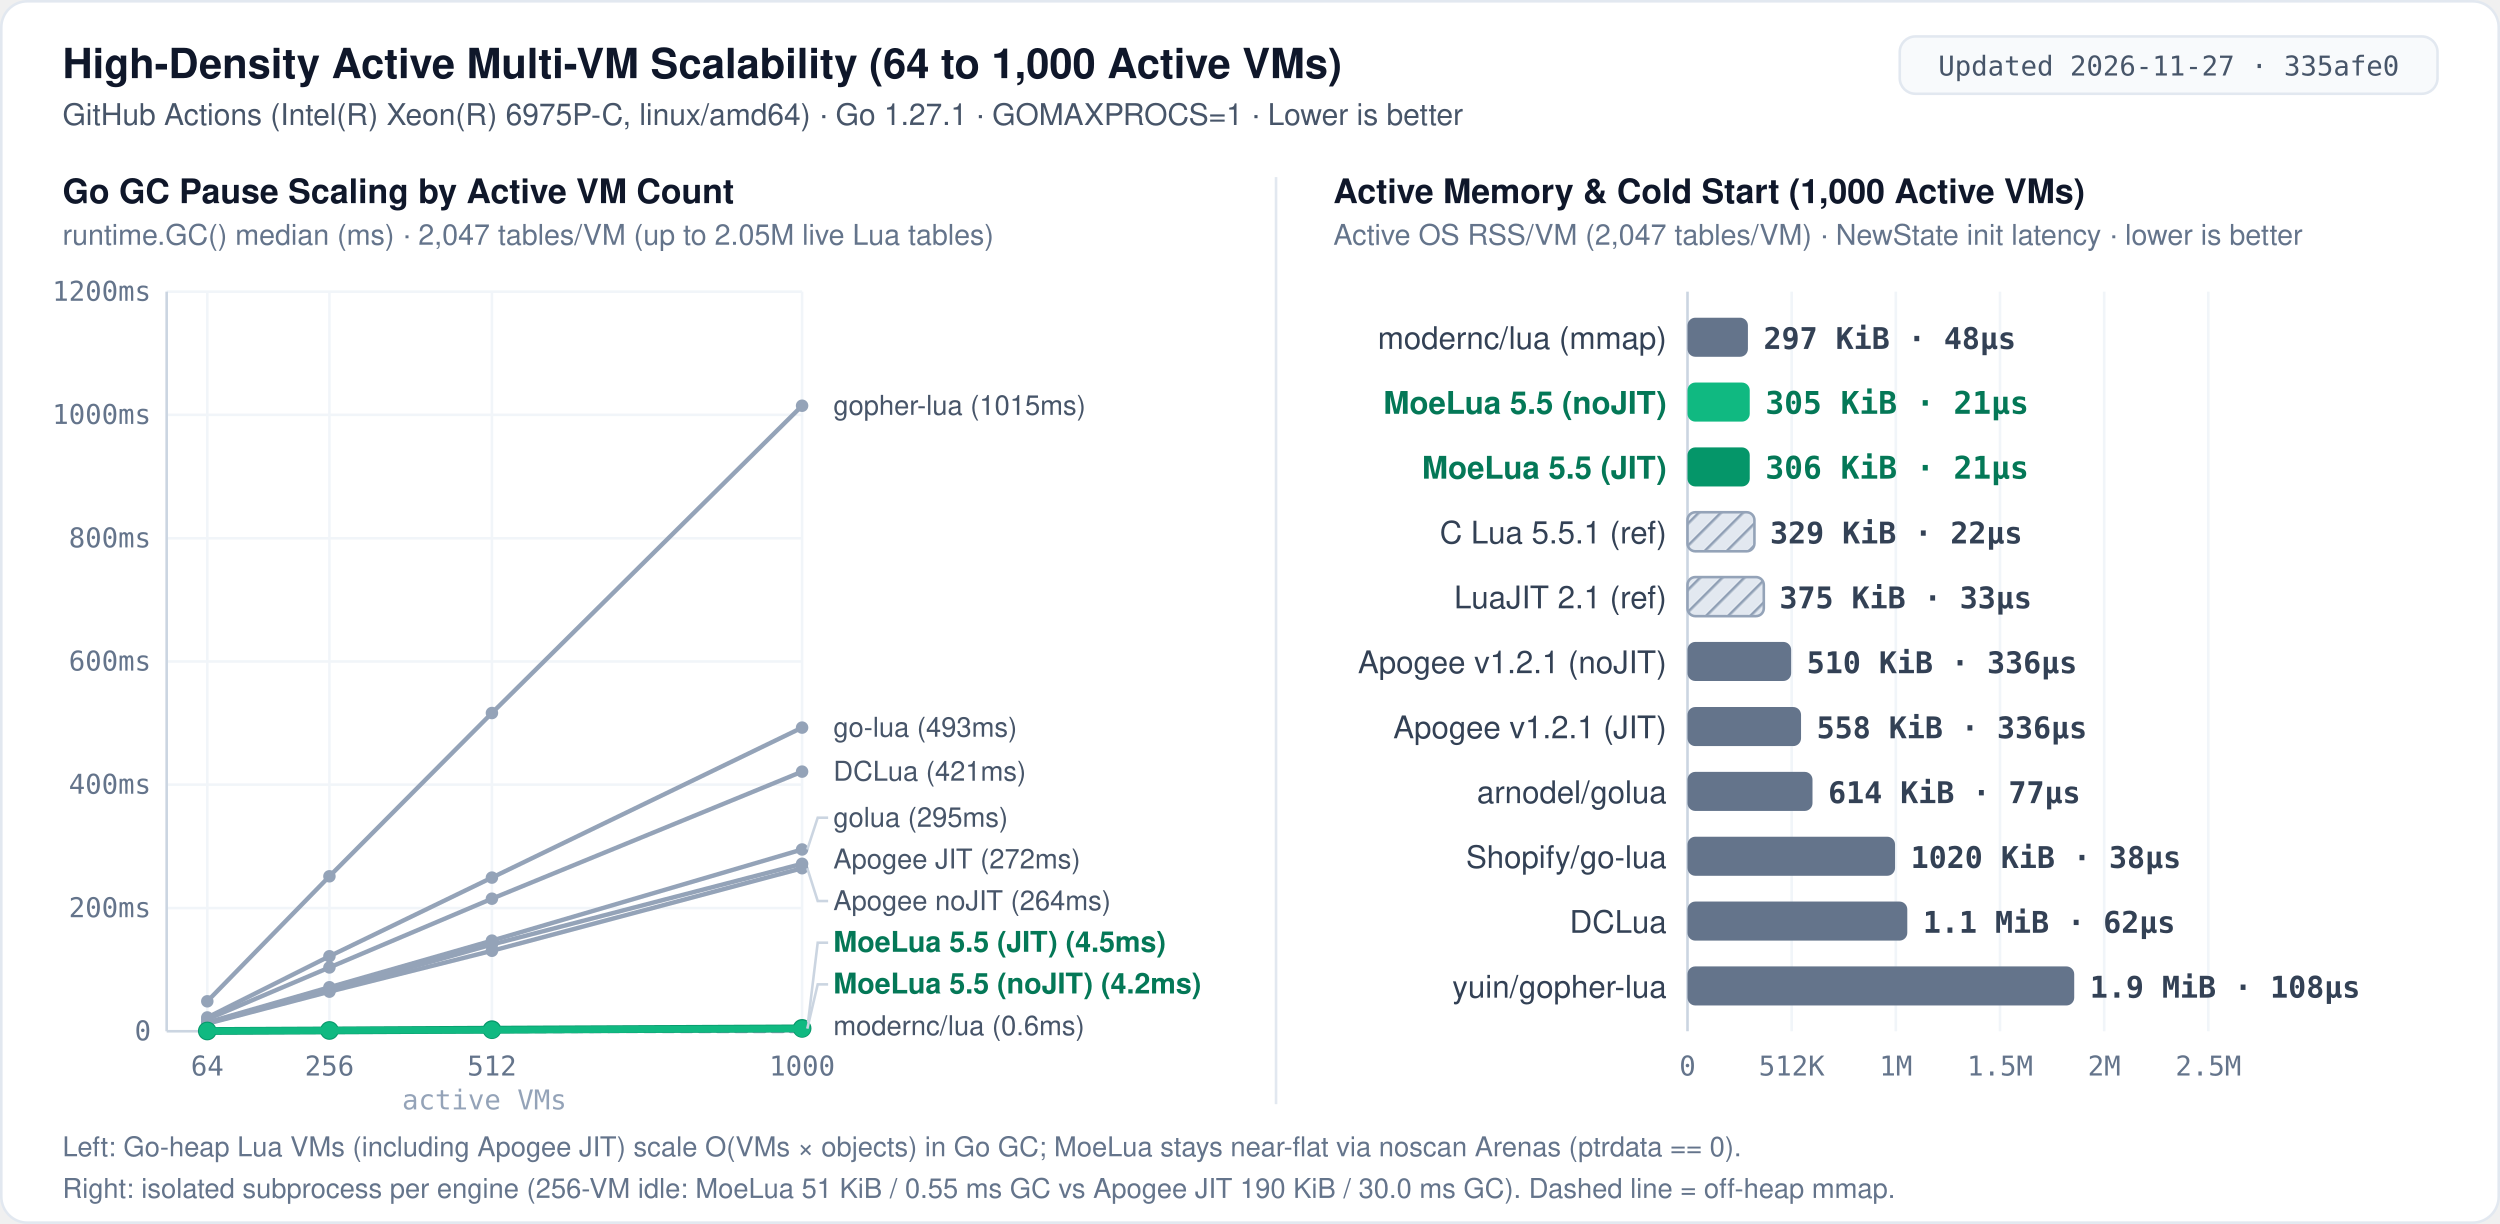
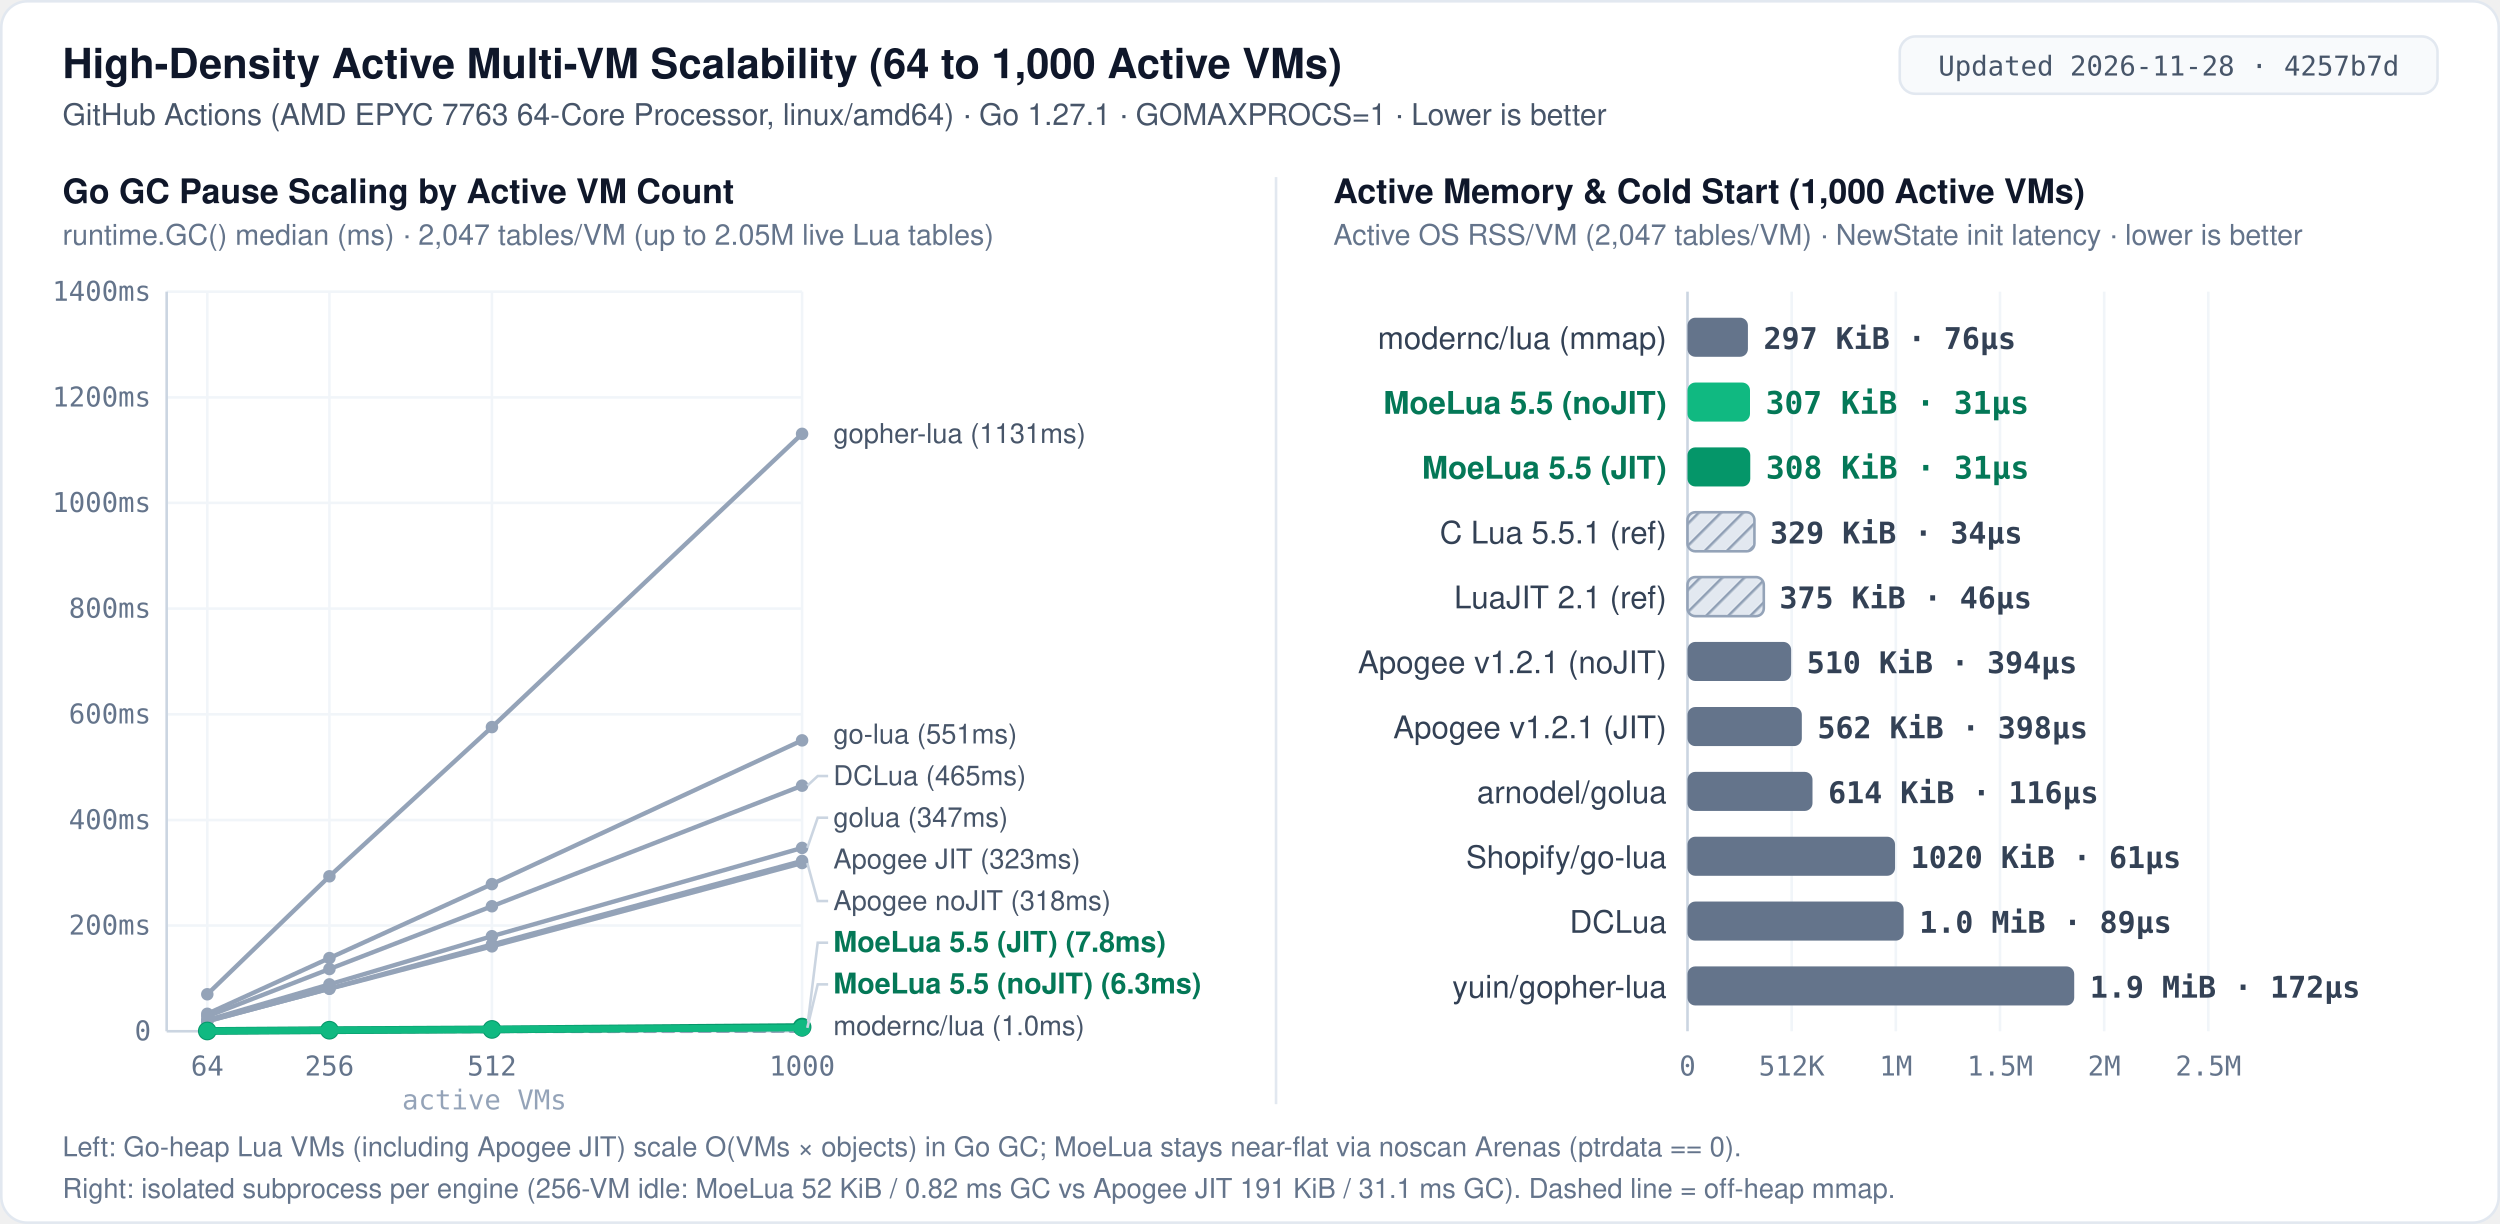
<svg xmlns="http://www.w3.org/2000/svg" width="960" height="470" viewBox="0 0 960 470" role="img" aria-label="MoeLua 5.5 high-density multi-VM scalability: Go GC pause from 64 to 1000 active VMs and per-VM memory and cold start">
  <defs>
    <pattern id="hatch" width="6" height="6" patternUnits="userSpaceOnUse" patternTransform="rotate(45)">
      <rect width="6" height="6" fill="#e2e8f0" />
      <line x1="0" y1="0" x2="0" y2="6" stroke="#94a3b8" stroke-width="2" />
    </pattern>
    <style>
      .bg { fill: #ffffff; }
      .border { fill: none; stroke: #e2e8f0; stroke-width: 1; }
      .badge-bg { fill: #f8fafc; stroke: #e2e8f0; stroke-width: 1; }
      .badge-txt { font: 500 10.5px ui-monospace, SFMono-Regular, Menlo, Consolas, monospace; fill: #475569; text-anchor: middle; }
      .title { font: 700 16px -apple-system, BlinkMacSystemFont, "Segoe UI", Helvetica, Arial, sans-serif; fill: #0f172a; }
      .subtitle { font: 400 11.5px -apple-system, BlinkMacSystemFont, "Segoe UI", Helvetica, Arial, sans-serif; fill: #475569; }
      .panel-title { font: 700 13px -apple-system, BlinkMacSystemFont, "Segoe UI", Helvetica, Arial, sans-serif; fill: #0f172a; }
      .panel-sub { font: 400 11px -apple-system, BlinkMacSystemFont, "Segoe UI", Helvetica, Arial, sans-serif; fill: #64748b; }
      .label { font: 500 12px -apple-system, BlinkMacSystemFont, "Segoe UI", Helvetica, Arial, sans-serif; fill: #334155; text-anchor: end; }
      .label-hi { font: 700 12px -apple-system, BlinkMacSystemFont, "Segoe UI", Helvetica, Arial, sans-serif; fill: #047857; text-anchor: end; }
      .val { font: 600 11.5px ui-monospace, SFMono-Regular, Menlo, Consolas, monospace; fill: #334155; }
      .val-hi { font: 700 12px ui-monospace, SFMono-Regular, Menlo, Consolas, monospace; fill: #047857; }
      .end-lbl { font: 500 10.5px -apple-system, BlinkMacSystemFont, "Segoe UI", Helvetica, Arial, sans-serif; fill: #475569; }
      .end-lbl-hi { font: 700 11px -apple-system, BlinkMacSystemFont, "Segoe UI", Helvetica, Arial, sans-serif; fill: #047857; }
      .grid { stroke: #f1f5f9; stroke-width: 1; }
      .axis { stroke: #cbd5e1; stroke-width: 1; }
      .refline { stroke: #64748b; stroke-width: 1; stroke-dasharray: 3 3; }
      .leader { stroke: #cbd5e1; stroke-width: 1; fill: none; }
      .tick { font: 400 10.5px ui-monospace, SFMono-Regular, Menlo, Consolas, monospace; fill: #64748b; text-anchor: middle; }
      .tick-y { font: 400 10.5px ui-monospace, SFMono-Regular, Menlo, Consolas, monospace; fill: #64748b; text-anchor: end; }
      .foot { font: 400 10.5px -apple-system, BlinkMacSystemFont, "Segoe UI", Helvetica, Arial, sans-serif; fill: #64748b; }
      .bar-moe-jit { fill: #059669; }
      .bar-moe { fill: #10b981; }
      .bar-other { fill: #64748b; }
      .bar-ref { fill: url(#hatch); stroke: #94a3b8; stroke-width: 1; }
    </style>
  </defs>
  <rect x="0.5" y="0.5" width="959" height="469" rx="10" class="bg" />
  <rect x="0.5" y="0.5" width="959" height="469" rx="10" class="border" />
  <text x="24" y="30" class="title">High-Density Active Multi-VM Scalability (64 to 1,000 Active VMs)</text>
-   <text x="24" y="48" class="subtitle">GitHub Actions (Intel(R) Xeon(R) 6975P-C, linux/amd64) · Go 1.27.1 · GOMAXPROCS=1 · Lower is better</text>
+   <text x="24" y="48" class="subtitle">GitHub Actions (AMD EPYC 7763 64-Core Processor, linux/amd64) · Go 1.27.1 · GOMAXPROCS=1 · Lower is better</text>
  <rect x="729.5" y="14" width="206.5" height="22" rx="6" class="badge-bg" />
-   <text x="832.8" y="29" class="badge-txt">Updated 2026-11-27 · 335afe0</text>
+   <text x="832.8" y="29" class="badge-txt">Updated 2026-11-28 · 4257b7d</text>
  <line x1="490" y1="68" x2="490" y2="424" stroke="#e2e8f0" stroke-width="1" />
  <text x="24" y="78" class="panel-title">Go GC Pause Scaling by Active VM Count</text>
  <text x="24" y="94" class="panel-sub">runtime.GC() median (ms) · 2,047 tables/VM (up to 2.05M live Lua tables)</text>
  <line x1="64.0" y1="396.0" x2="308.0" y2="396.0" class="axis" />
  <text x="58.0" y="399.5" class="tick-y">0</text>
-   <line x1="64.0" y1="348.7" x2="308.0" y2="348.7" class="grid" />
-   <text x="58.0" y="352.2" class="tick-y">200ms</text>
-   <line x1="64.0" y1="301.3" x2="308.0" y2="301.3" class="grid" />
-   <text x="58.0" y="304.8" class="tick-y">400ms</text>
-   <line x1="64.0" y1="254.0" x2="308.0" y2="254.0" class="grid" />
-   <text x="58.0" y="257.5" class="tick-y">600ms</text>
-   <line x1="64.0" y1="206.7" x2="308.0" y2="206.7" class="grid" />
-   <text x="58.0" y="210.2" class="tick-y">800ms</text>
-   <line x1="64.0" y1="159.3" x2="308.0" y2="159.3" class="grid" />
-   <text x="58.0" y="162.8" class="tick-y">1000ms</text>
+   <line x1="64.0" y1="355.4" x2="308.0" y2="355.4" class="grid" />
+   <text x="58.0" y="358.9" class="tick-y">200ms</text>
+   <line x1="64.0" y1="314.9" x2="308.0" y2="314.9" class="grid" />
+   <text x="58.0" y="318.4" class="tick-y">400ms</text>
+   <line x1="64.0" y1="274.3" x2="308.0" y2="274.3" class="grid" />
+   <text x="58.0" y="277.8" class="tick-y">600ms</text>
+   <line x1="64.0" y1="233.7" x2="308.0" y2="233.7" class="grid" />
+   <text x="58.0" y="237.2" class="tick-y">800ms</text>
+   <line x1="64.0" y1="193.1" x2="308.0" y2="193.1" class="grid" />
+   <text x="58.0" y="196.6" class="tick-y">1000ms</text>
+   <line x1="64.0" y1="152.6" x2="308.0" y2="152.6" class="grid" />
+   <text x="58.0" y="156.1" class="tick-y">1200ms</text>
  <line x1="64.0" y1="112.0" x2="308.0" y2="112.0" class="grid" />
-   <text x="58.0" y="115.5" class="tick-y">1200ms</text>
+   <text x="58.0" y="115.5" class="tick-y">1400ms</text>
  <line x1="64.0" y1="112.0" x2="64.0" y2="396.0" class="axis" />
  <line x1="79.6" y1="112.0" x2="79.6" y2="396.0" class="grid" />
  <text x="79.6" y="413" class="tick">64</text>
  <line x1="126.5" y1="112.0" x2="126.5" y2="396.0" class="grid" />
  <text x="126.5" y="413" class="tick">256</text>
  <line x1="188.9" y1="112.0" x2="188.9" y2="396.0" class="grid" />
  <text x="188.9" y="413" class="tick">512</text>
  <line x1="308.0" y1="112.0" x2="308.0" y2="396.0" class="grid" />
  <text x="308.0" y="413" class="tick">1000</text>
  <text x="186.0" y="426" class="tick" style="fill:#94a3b8">active VMs</text>
-   <polyline fill="none" stroke="#94a3b8" stroke-width="1.7" stroke-linecap="round" stroke-linejoin="round" points="79.6,384.5 126.5,336.5 188.9,273.8 308.0,155.8" />
-   <circle cx="79.6" cy="384.5" r="2.4" fill="#94a3b8" />
+   <polyline fill="none" stroke="#94a3b8" stroke-width="1.7" stroke-linecap="round" stroke-linejoin="round" points="79.6,381.8 126.5,336.5 188.9,279.2 308.0,166.6" />
+   <circle cx="79.6" cy="381.8" r="2.4" fill="#94a3b8" />
  <circle cx="126.5" cy="336.5" r="2.4" fill="#94a3b8" />
-   <circle cx="188.9" cy="273.8" r="2.4" fill="#94a3b8" />
-   <circle cx="308.0" cy="155.8" r="2.4" fill="#94a3b8" />
-   <text x="320.0" y="159.3" class="end-lbl">gopher-lua (1015ms)</text>
-   <polyline fill="none" stroke="#94a3b8" stroke-width="1.7" stroke-linecap="round" stroke-linejoin="round" points="79.6,390.7 126.5,367.2 188.9,337.0 308.0,279.4" />
-   <circle cx="79.6" cy="390.7" r="2.4" fill="#94a3b8" />
-   <circle cx="126.5" cy="367.2" r="2.4" fill="#94a3b8" />
-   <circle cx="188.9" cy="337.0" r="2.4" fill="#94a3b8" />
-   <circle cx="308.0" cy="279.4" r="2.4" fill="#94a3b8" />
-   <text x="320.0" y="282.9" class="end-lbl">go-lua (493ms)</text>
-   <polyline fill="none" stroke="#94a3b8" stroke-width="1.7" stroke-linecap="round" stroke-linejoin="round" points="79.6,391.4 126.5,371.5 188.9,345.1 308.0,296.3" />
-   <circle cx="79.6" cy="391.4" r="2.4" fill="#94a3b8" />
-   <circle cx="126.5" cy="371.5" r="2.4" fill="#94a3b8" />
-   <circle cx="188.9" cy="345.1" r="2.4" fill="#94a3b8" />
-   <circle cx="308.0" cy="296.3" r="2.4" fill="#94a3b8" />
-   <text x="320.0" y="299.8" class="end-lbl">DCLua (421ms)</text>
-   <polyline fill="none" stroke="#94a3b8" stroke-width="1.7" stroke-linecap="round" stroke-linejoin="round" points="79.6,392.6 126.5,379.1 188.9,361.2 308.0,326.2" />
-   <circle cx="79.6" cy="392.6" r="2.4" fill="#94a3b8" />
-   <circle cx="126.5" cy="379.1" r="2.4" fill="#94a3b8" />
-   <circle cx="188.9" cy="361.2" r="2.4" fill="#94a3b8" />
-   <circle cx="308.0" cy="326.2" r="2.4" fill="#94a3b8" />
-   <polyline class="leader" points="310.0,326.2 314.0,314.0 318.0,314.0" />
-   <text x="320.0" y="317.5" class="end-lbl">golua (295ms)</text>
-   <polyline fill="none" stroke="#94a3b8" stroke-width="1.7" stroke-linecap="round" stroke-linejoin="round" points="79.6,392.9 126.5,380.3 188.9,362.7 308.0,331.7" />
-   <circle cx="79.6" cy="392.9" r="2.4" fill="#94a3b8" />
-   <circle cx="126.5" cy="380.3" r="2.4" fill="#94a3b8" />
+   <circle cx="188.9" cy="279.2" r="2.4" fill="#94a3b8" />
+   <circle cx="308.0" cy="166.6" r="2.4" fill="#94a3b8" />
+   <text x="320.0" y="170.1" class="end-lbl">gopher-lua (1131ms)</text>
+   <polyline fill="none" stroke="#94a3b8" stroke-width="1.7" stroke-linecap="round" stroke-linejoin="round" points="79.6,389.3 126.5,367.9 188.9,339.5 308.0,284.3" />
+   <circle cx="79.6" cy="389.3" r="2.4" fill="#94a3b8" />
+   <circle cx="126.5" cy="367.9" r="2.4" fill="#94a3b8" />
+   <circle cx="188.9" cy="339.5" r="2.4" fill="#94a3b8" />
+   <circle cx="308.0" cy="284.3" r="2.4" fill="#94a3b8" />
+   <text x="320.0" y="285.5" class="end-lbl">go-lua (551ms)</text>
+   <polyline fill="none" stroke="#94a3b8" stroke-width="1.7" stroke-linecap="round" stroke-linejoin="round" points="79.6,390.3 126.5,372.1 188.9,348.0 308.0,301.7" />
+   <circle cx="79.6" cy="390.3" r="2.4" fill="#94a3b8" />
+   <circle cx="126.5" cy="372.1" r="2.4" fill="#94a3b8" />
+   <circle cx="188.9" cy="348.0" r="2.4" fill="#94a3b8" />
+   <circle cx="308.0" cy="301.7" r="2.4" fill="#94a3b8" />
+   <polyline class="leader" points="310.0,301.7 314.0,298.0 318.0,298.0" />
+   <text x="320.0" y="301.5" class="end-lbl">DCLua (465ms)</text>
+   <polyline fill="none" stroke="#94a3b8" stroke-width="1.7" stroke-linecap="round" stroke-linejoin="round" points="79.6,391.7 126.5,378.0 188.9,359.5 308.0,325.6" />
+   <circle cx="79.6" cy="391.7" r="2.4" fill="#94a3b8" />
+   <circle cx="126.5" cy="378.0" r="2.4" fill="#94a3b8" />
+   <circle cx="188.9" cy="359.5" r="2.4" fill="#94a3b8" />
+   <circle cx="308.0" cy="325.6" r="2.4" fill="#94a3b8" />
+   <polyline class="leader" points="310.0,325.6 314.0,314.0 318.0,314.0" />
+   <text x="320.0" y="317.5" class="end-lbl">golua (347ms)</text>
+   <polyline fill="none" stroke="#94a3b8" stroke-width="1.7" stroke-linecap="round" stroke-linejoin="round" points="79.6,392.2 126.5,379.6 188.9,362.7 308.0,330.6" />
+   <circle cx="79.6" cy="392.2" r="2.4" fill="#94a3b8" />
+   <circle cx="126.5" cy="379.6" r="2.4" fill="#94a3b8" />
  <circle cx="188.9" cy="362.7" r="2.4" fill="#94a3b8" />
-   <circle cx="308.0" cy="331.7" r="2.4" fill="#94a3b8" />
-   <text x="320.0" y="333.5" class="end-lbl">Apogee JIT (272ms)</text>
-   <polyline fill="none" stroke="#94a3b8" stroke-width="1.7" stroke-linecap="round" stroke-linejoin="round" points="79.6,393.1 126.5,380.8 188.9,365.1 308.0,333.4" />
-   <circle cx="79.6" cy="393.1" r="2.4" fill="#94a3b8" />
-   <circle cx="126.5" cy="380.8" r="2.4" fill="#94a3b8" />
-   <circle cx="188.9" cy="365.1" r="2.4" fill="#94a3b8" />
-   <circle cx="308.0" cy="333.4" r="2.4" fill="#94a3b8" />
-   <polyline class="leader" points="310.0,333.4 314.0,346.0 318.0,346.0" />
-   <text x="320.0" y="349.5" class="end-lbl">Apogee noJIT (264ms)</text>
-   <polyline fill="none" stroke="#94a3b8" stroke-width="1.7" stroke-dasharray="4 3" stroke-linecap="round" stroke-linejoin="round" points="79.6,396.0 126.5,395.9 188.9,395.9 308.0,395.9" />
-   <circle cx="79.6" cy="396.0" r="2.4" fill="#94a3b8" />
+   <circle cx="308.0" cy="330.6" r="2.4" fill="#94a3b8" />
+   <text x="320.0" y="333.5" class="end-lbl">Apogee JIT (323ms)</text>
+   <polyline fill="none" stroke="#94a3b8" stroke-width="1.7" stroke-linecap="round" stroke-linejoin="round" points="79.6,392.1 126.5,379.7 188.9,363.4 308.0,331.4" />
+   <circle cx="79.6" cy="392.1" r="2.4" fill="#94a3b8" />
+   <circle cx="126.5" cy="379.7" r="2.4" fill="#94a3b8" />
+   <circle cx="188.9" cy="363.4" r="2.4" fill="#94a3b8" />
+   <circle cx="308.0" cy="331.4" r="2.4" fill="#94a3b8" />
+   <polyline class="leader" points="310.0,331.4 314.0,346.0 318.0,346.0" />
+   <text x="320.0" y="349.5" class="end-lbl">Apogee noJIT (318ms)</text>
+   <polyline fill="none" stroke="#94a3b8" stroke-width="1.7" stroke-dasharray="4 3" stroke-linecap="round" stroke-linejoin="round" points="79.6,395.9 126.5,395.9 188.9,395.9 308.0,395.8" />
+   <circle cx="79.6" cy="395.9" r="2.4" fill="#94a3b8" />
  <circle cx="126.5" cy="395.9" r="2.4" fill="#94a3b8" />
  <circle cx="188.9" cy="395.9" r="2.4" fill="#94a3b8" />
-   <circle cx="308.0" cy="395.9" r="2.4" fill="#94a3b8" />
-   <text x="320.0" y="397.5" class="end-lbl">modernc/lua (0.6ms)</text>
-   <polyline fill="none" stroke="#059669" stroke-width="3.0" stroke-linecap="round" stroke-linejoin="round" points="79.6,395.9 126.5,395.7 188.9,395.4 308.0,394.9" />
+   <circle cx="308.0" cy="395.8" r="2.4" fill="#94a3b8" />
+   <text x="320.0" y="397.5" class="end-lbl">modernc/lua (1.0ms)</text>
+   <polyline fill="none" stroke="#059669" stroke-width="3.0" stroke-linecap="round" stroke-linejoin="round" points="79.6,395.9 126.5,395.6 188.9,395.3 308.0,394.4" />
  <circle cx="79.6" cy="395.9" r="3.6" fill="#059669" />
-   <circle cx="126.5" cy="395.7" r="3.6" fill="#059669" />
-   <circle cx="188.9" cy="395.4" r="3.6" fill="#059669" />
-   <circle cx="308.0" cy="394.9" r="3.6" fill="#059669" />
-   <polyline class="leader" points="310.0,394.9 314.0,362.0 318.0,362.0" />
-   <text x="320.0" y="365.5" class="end-lbl-hi">MoeLua 5.5 (JIT) (4.5ms)</text>
-   <polyline fill="none" stroke="#10b981" stroke-width="2.6" stroke-linecap="round" stroke-linejoin="round" points="79.6,395.9 126.5,395.7 188.9,395.5 308.0,395.0" />
+   <circle cx="126.5" cy="395.6" r="3.6" fill="#059669" />
+   <circle cx="188.9" cy="395.3" r="3.6" fill="#059669" />
+   <circle cx="308.0" cy="394.4" r="3.6" fill="#059669" />
+   <polyline class="leader" points="310.0,394.4 314.0,362.0 318.0,362.0" />
+   <text x="320.0" y="365.5" class="end-lbl-hi">MoeLua 5.5 (JIT) (7.8ms)</text>
+   <polyline fill="none" stroke="#10b981" stroke-width="2.6" stroke-linecap="round" stroke-linejoin="round" points="79.6,395.9 126.5,395.6 188.9,395.3 308.0,394.7" />
  <circle cx="79.6" cy="395.9" r="3.2" fill="#10b981" />
-   <circle cx="126.5" cy="395.7" r="3.2" fill="#10b981" />
-   <circle cx="188.9" cy="395.5" r="3.2" fill="#10b981" />
-   <circle cx="308.0" cy="395.0" r="3.2" fill="#10b981" />
-   <polyline class="leader" points="310.0,395.0 314.0,378.0 318.0,378.0" />
-   <text x="320.0" y="381.5" class="end-lbl-hi">MoeLua 5.5 (noJIT) (4.2ms)</text>
+   <circle cx="126.5" cy="395.6" r="3.2" fill="#10b981" />
+   <circle cx="188.9" cy="395.3" r="3.2" fill="#10b981" />
+   <circle cx="308.0" cy="394.7" r="3.2" fill="#10b981" />
+   <polyline class="leader" points="310.0,394.7 314.0,378.0 318.0,378.0" />
+   <text x="320.0" y="381.5" class="end-lbl-hi">MoeLua 5.5 (noJIT) (6.3ms)</text>
  <text x="512" y="78" class="panel-title">Active Memory &amp; Cold Start (1,000 Active VMs)</text>
  <text x="512" y="94" class="panel-sub">Active OS RSS/VM (2,047 tables/VM) · NewState init latency · lower is better</text>
  <line x1="648.0" y1="112.0" x2="648.0" y2="396.0" class="axis" />
  <text x="648.0" y="413" class="tick">0</text>
  <line x1="688.0" y1="112.0" x2="688.0" y2="396.0" class="grid" />
  <text x="688.0" y="413" class="tick">512K</text>
  <line x1="728.0" y1="112.0" x2="728.0" y2="396.0" class="grid" />
  <text x="728.0" y="413" class="tick">1M</text>
  <line x1="768.0" y1="112.0" x2="768.0" y2="396.0" class="grid" />
  <text x="768.0" y="413" class="tick">1.5M</text>
  <line x1="808.0" y1="112.0" x2="808.0" y2="396.0" class="grid" />
  <text x="808.0" y="413" class="tick">2M</text>
  <line x1="848.0" y1="112.0" x2="848.0" y2="396.0" class="grid" />
  <text x="848.0" y="413" class="tick">2.5M</text>
  <text x="640" y="134.0" class="label">modernc/lua (mmap)</text>
  <rect x="648.0" y="122.0" width="23.2" height="15.0" rx="3" class="bar-other" />
-   <text x="677.2" y="134.0" class="val">297 KiB · 48µs</text>
+   <text x="677.2" y="134.0" class="val">297 KiB · 76µs</text>
  <text x="640" y="158.9" class="label-hi">MoeLua 5.5 (noJIT)</text>
-   <rect x="648.0" y="146.9" width="23.9" height="15.0" rx="3" class="bar-moe" />
-   <text x="677.9" y="158.9" class="val-hi">305 KiB · 21µs</text>
+   <rect x="648.0" y="146.9" width="24.0" height="15.0" rx="3" class="bar-moe" />
+   <text x="678.0" y="158.9" class="val-hi">307 KiB · 31µs</text>
  <text x="640" y="183.8" class="label-hi">MoeLua 5.5 (JIT)</text>
-   <rect x="648.0" y="171.8" width="23.9" height="15.0" rx="3" class="bar-moe-jit" />
-   <text x="677.9" y="183.8" class="val-hi">306 KiB · 21µs</text>
+   <rect x="648.0" y="171.8" width="24.1" height="15.0" rx="3" class="bar-moe-jit" />
+   <text x="678.1" y="183.8" class="val-hi">308 KiB · 31µs</text>
  <text x="640" y="208.7" class="label">C Lua 5.5.1 (ref)</text>
  <rect x="648.0" y="196.7" width="25.7" height="15.0" rx="3" class="bar-ref" />
-   <text x="679.7" y="208.7" class="val">329 KiB · 22µs</text>
+   <text x="679.7" y="208.7" class="val">329 KiB · 34µs</text>
  <text x="640" y="233.6" class="label">LuaJIT 2.1 (ref)</text>
  <rect x="648.0" y="221.6" width="29.3" height="15.0" rx="3" class="bar-ref" />
-   <text x="683.3" y="233.6" class="val">375 KiB · 33µs</text>
+   <text x="683.3" y="233.6" class="val">375 KiB · 46µs</text>
  <text x="640" y="258.5" class="label">Apogee v1.2.1 (noJIT)</text>
  <rect x="648.0" y="246.5" width="39.8" height="15.0" rx="3" class="bar-other" />
-   <text x="693.8" y="258.5" class="val">510 KiB · 336µs</text>
+   <text x="693.8" y="258.5" class="val">510 KiB · 394µs</text>
  <text x="640" y="283.5" class="label">Apogee v1.2.1 (JIT)</text>
-   <rect x="648.0" y="271.5" width="43.6" height="15.0" rx="3" class="bar-other" />
-   <text x="697.6" y="283.5" class="val">558 KiB · 336µs</text>
+   <rect x="648.0" y="271.5" width="43.9" height="15.0" rx="3" class="bar-other" />
+   <text x="697.9" y="283.5" class="val">562 KiB · 398µs</text>
  <text x="640" y="308.4" class="label">arnodel/golua</text>
  <rect x="648.0" y="296.4" width="48.0" height="15.0" rx="3" class="bar-other" />
-   <text x="702.0" y="308.4" class="val">614 KiB · 77µs</text>
+   <text x="702.0" y="308.4" class="val">614 KiB · 116µs</text>
  <text x="640" y="333.3" class="label">Shopify/go-lua</text>
  <rect x="648.0" y="321.3" width="79.7" height="15.0" rx="3" class="bar-other" />
-   <text x="733.7" y="333.3" class="val">1020 KiB · 38µs</text>
+   <text x="733.7" y="333.3" class="val">1020 KiB · 61µs</text>
  <text x="640" y="358.2" class="label">DCLua</text>
-   <rect x="648.0" y="346.2" width="84.4" height="15.0" rx="3" class="bar-other" />
-   <text x="738.4" y="358.2" class="val">1.1 MiB · 62µs</text>
+   <rect x="648.0" y="346.2" width="83.0" height="15.0" rx="3" class="bar-other" />
+   <text x="737.0" y="358.2" class="val">1.0 MiB · 89µs</text>
  <text x="640" y="383.1" class="label">yuin/gopher-lua</text>
  <rect x="648.0" y="371.1" width="148.5" height="15.0" rx="3" class="bar-other" />
-   <text x="802.5" y="383.1" class="val">1.9 MiB · 108µs</text>
+   <text x="802.5" y="383.1" class="val">1.9 MiB · 172µs</text>
  <text x="24" y="444" class="foot">Left: Go-heap Lua VMs (including Apogee JIT) scale O(VMs × objects) in Go GC; MoeLua stays near-flat via noscan Arenas (ptrdata == 0).</text>
-   <text x="24" y="460" class="foot">Right: isolated subprocess per engine (256-VM idle: MoeLua 51 KiB / 0.55 ms GC vs Apogee JIT 190 KiB / 30.0 ms GC). Dashed line = off-heap mmap.</text>
+   <text x="24" y="460" class="foot">Right: isolated subprocess per engine (256-VM idle: MoeLua 52 KiB / 0.82 ms GC vs Apogee JIT 191 KiB / 31.1 ms GC). Dashed line = off-heap mmap.</text>
</svg>
